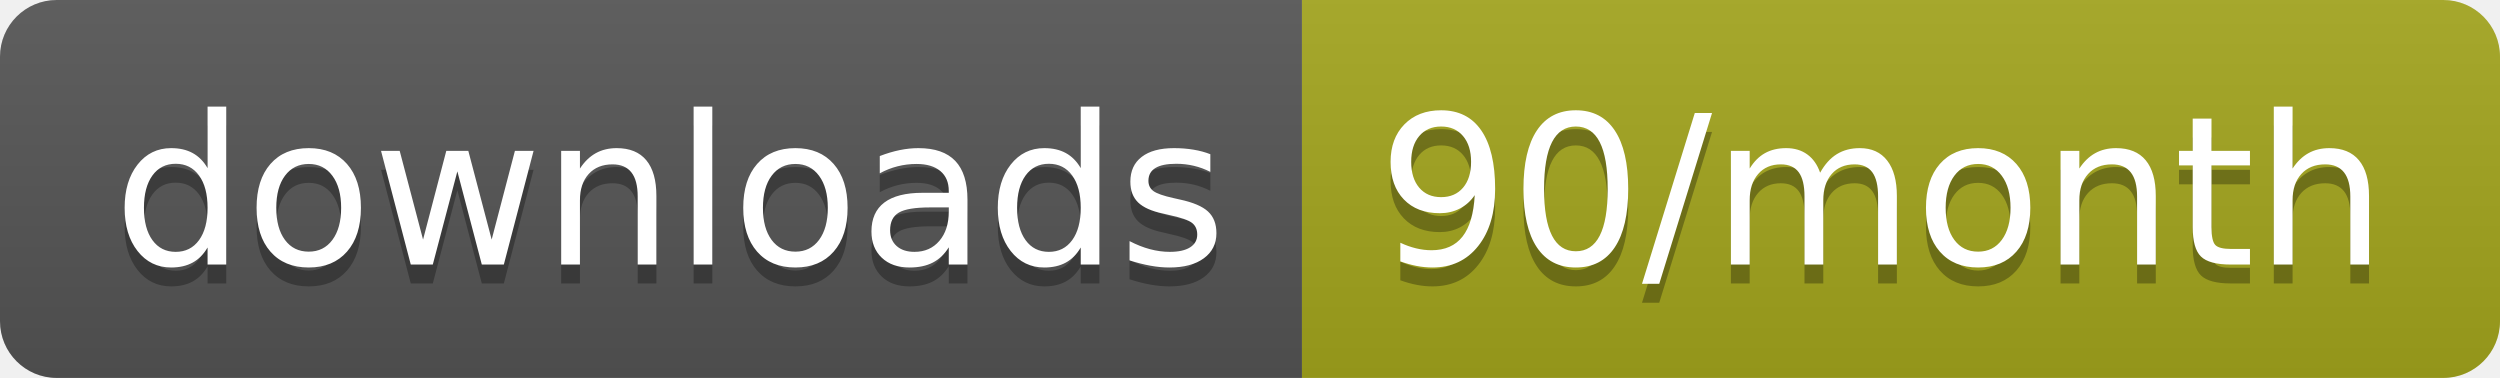
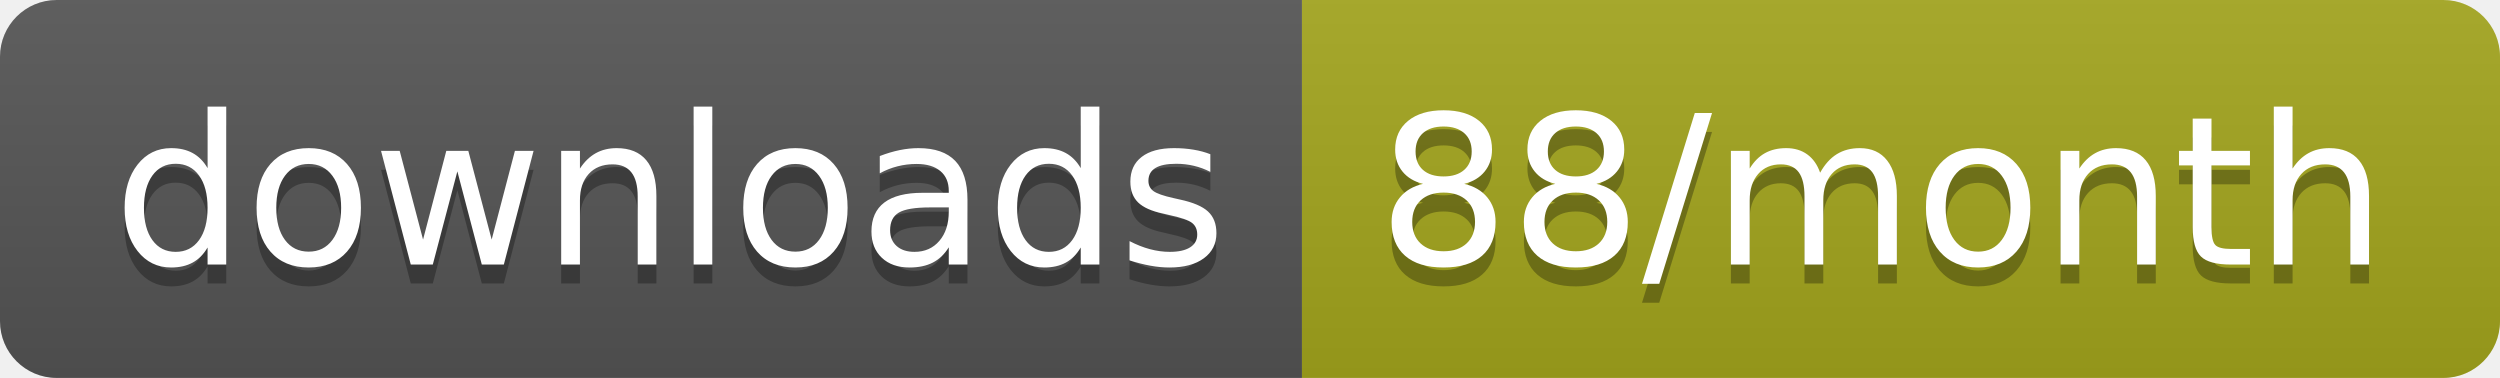
<svg xmlns="http://www.w3.org/2000/svg" width="132.3" height="20">
  <linearGradient id="smooth" x2="0" y2="100%">
    <stop offset="0" stop-color="#bbb" stop-opacity=".1" />
    <stop offset="1" stop-opacity=".1" />
  </linearGradient>
  <clipPath id="round">
    <rect width="132.3" height="20" rx="3" fill="#fff" />
  </clipPath>
  <g clip-path="url(#round)">
    <rect width="68.9" height="20" fill="#555" />
    <rect x="68.9" width="63.4" height="20" fill="#a4a61d" />
    <rect width="132.3" height="20" fill="url(#smooth)" />
  </g>
  <g fill="#fff" text-anchor="middle" font-family="DejaVu Sans,Verdana,Geneva,sans-serif" font-size="110">
    <text x="354.5" y="150" fill="#010101" fill-opacity=".3" transform="scale(0.1)" textLength="589.0" lengthAdjust="spacing">downloads</text>
    <text x="354.5" y="140" transform="scale(0.1)" textLength="589.0" lengthAdjust="spacing">downloads</text>
-     <text x="996" y="150" fill="#010101" fill-opacity=".3" transform="scale(0.1)" textLength="534.0" lengthAdjust="spacing">90/month</text>
-     <text x="996" y="140" transform="scale(0.1)" textLength="534.0" lengthAdjust="spacing">90/month</text>
+     <text x="996" y="150" fill="#010101" fill-opacity=".3" transform="scale(0.1)" textLength="534.0" lengthAdjust="spacing">88/month</text>
+     <text x="996" y="140" transform="scale(0.1)" textLength="534.0" lengthAdjust="spacing">88/month</text>
  </g>
</svg>
